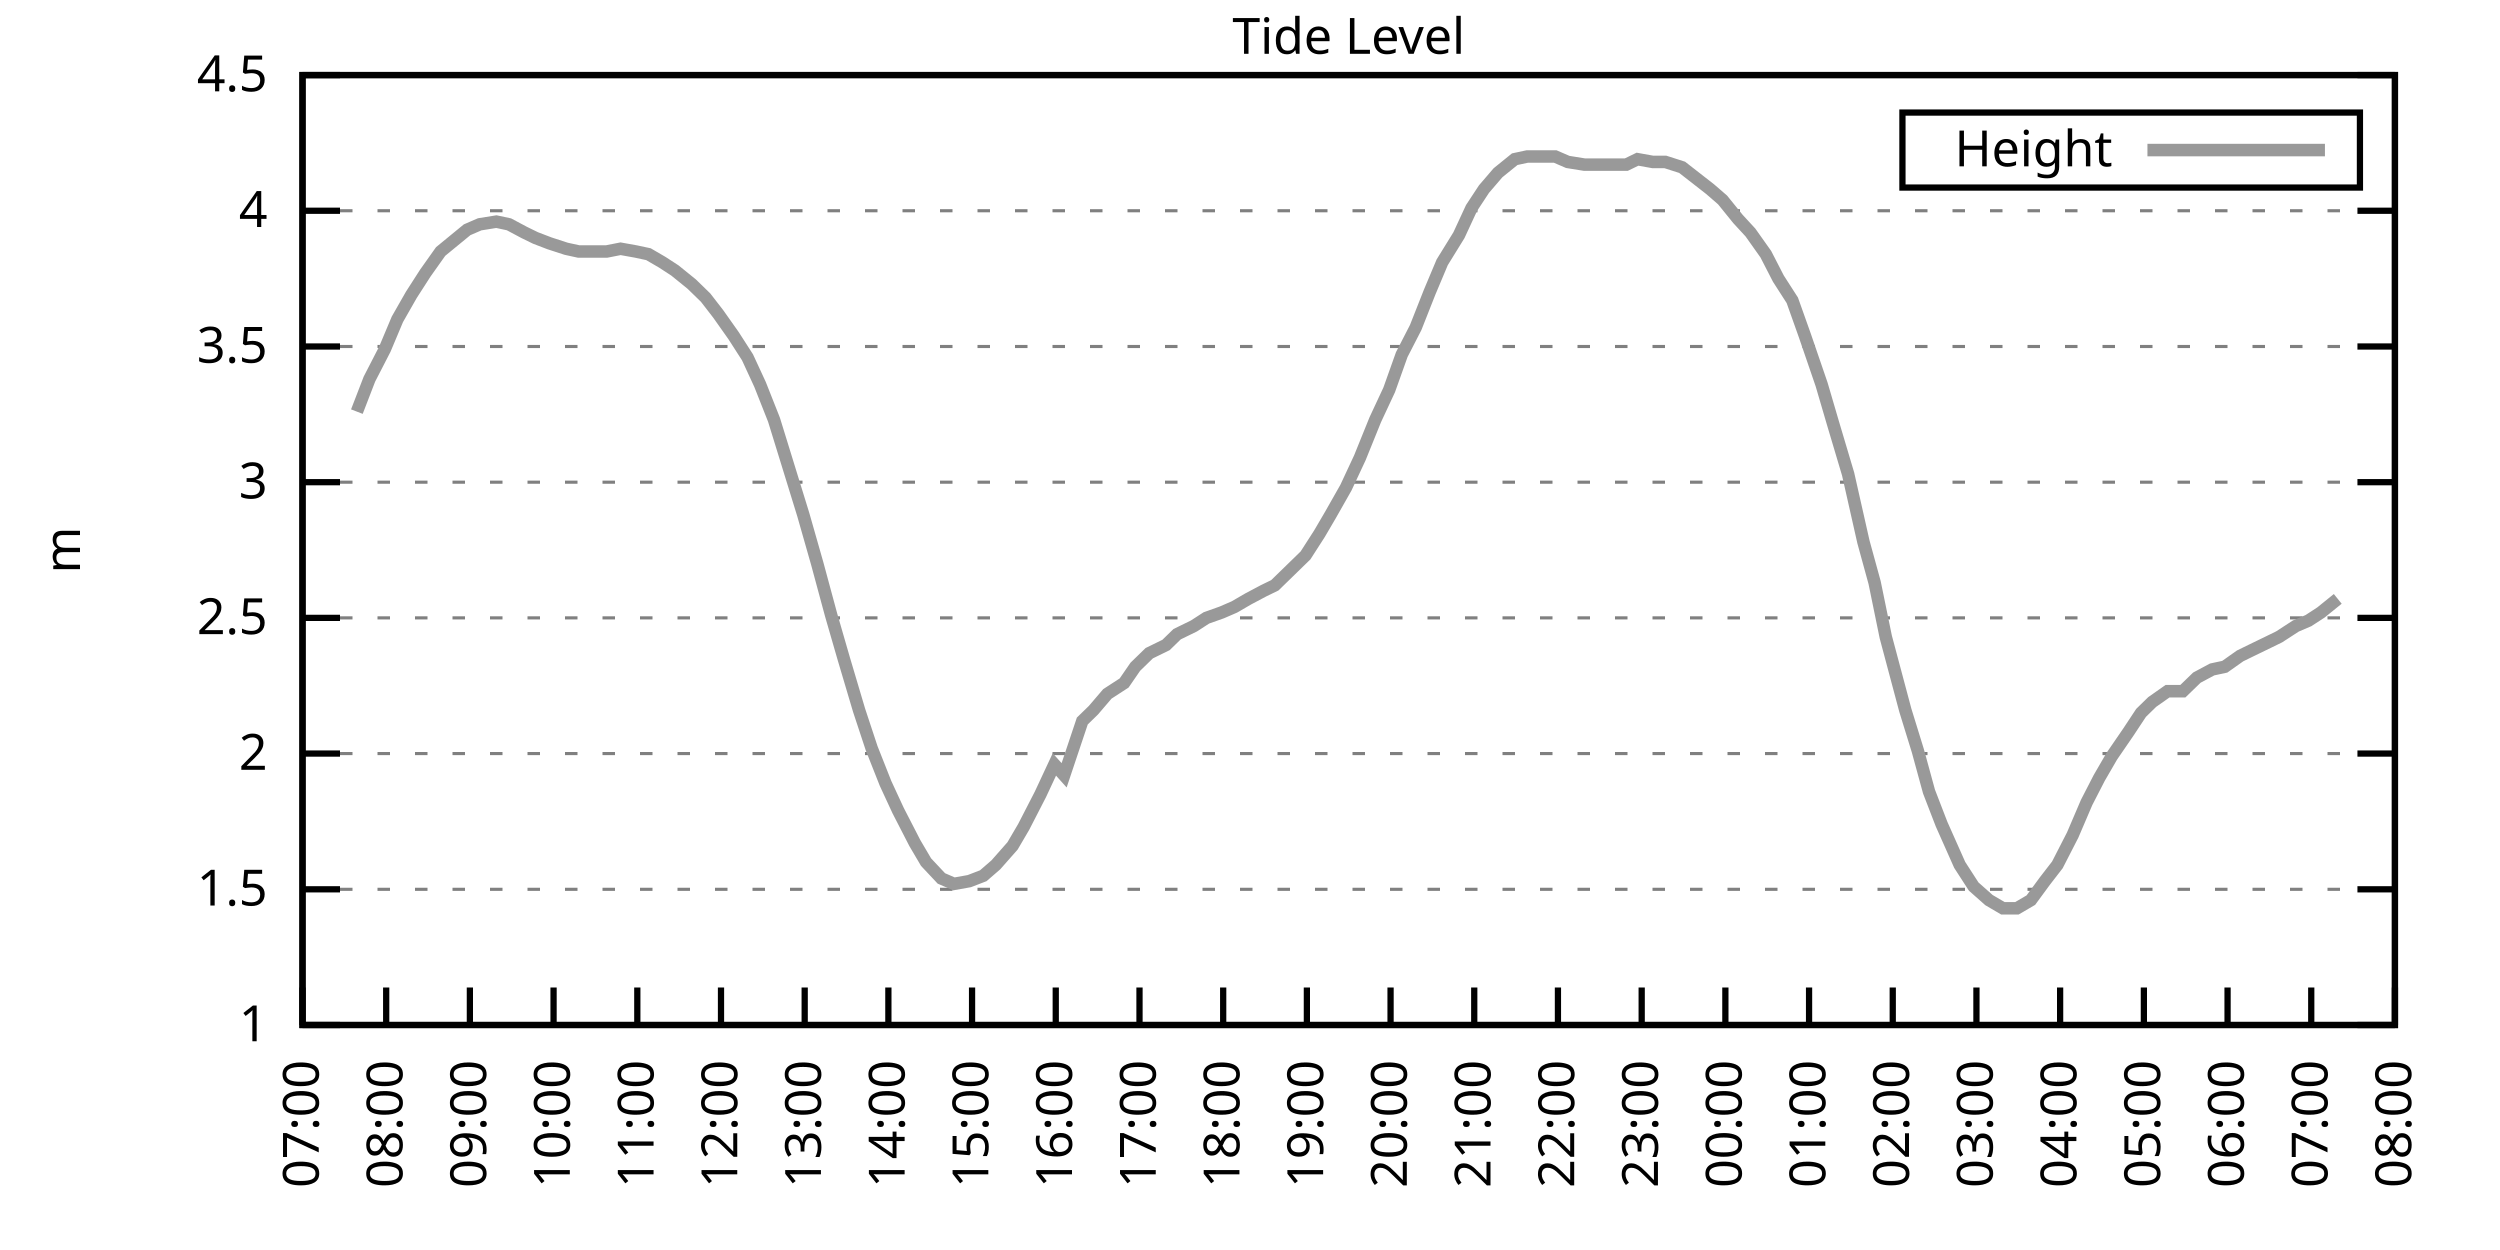
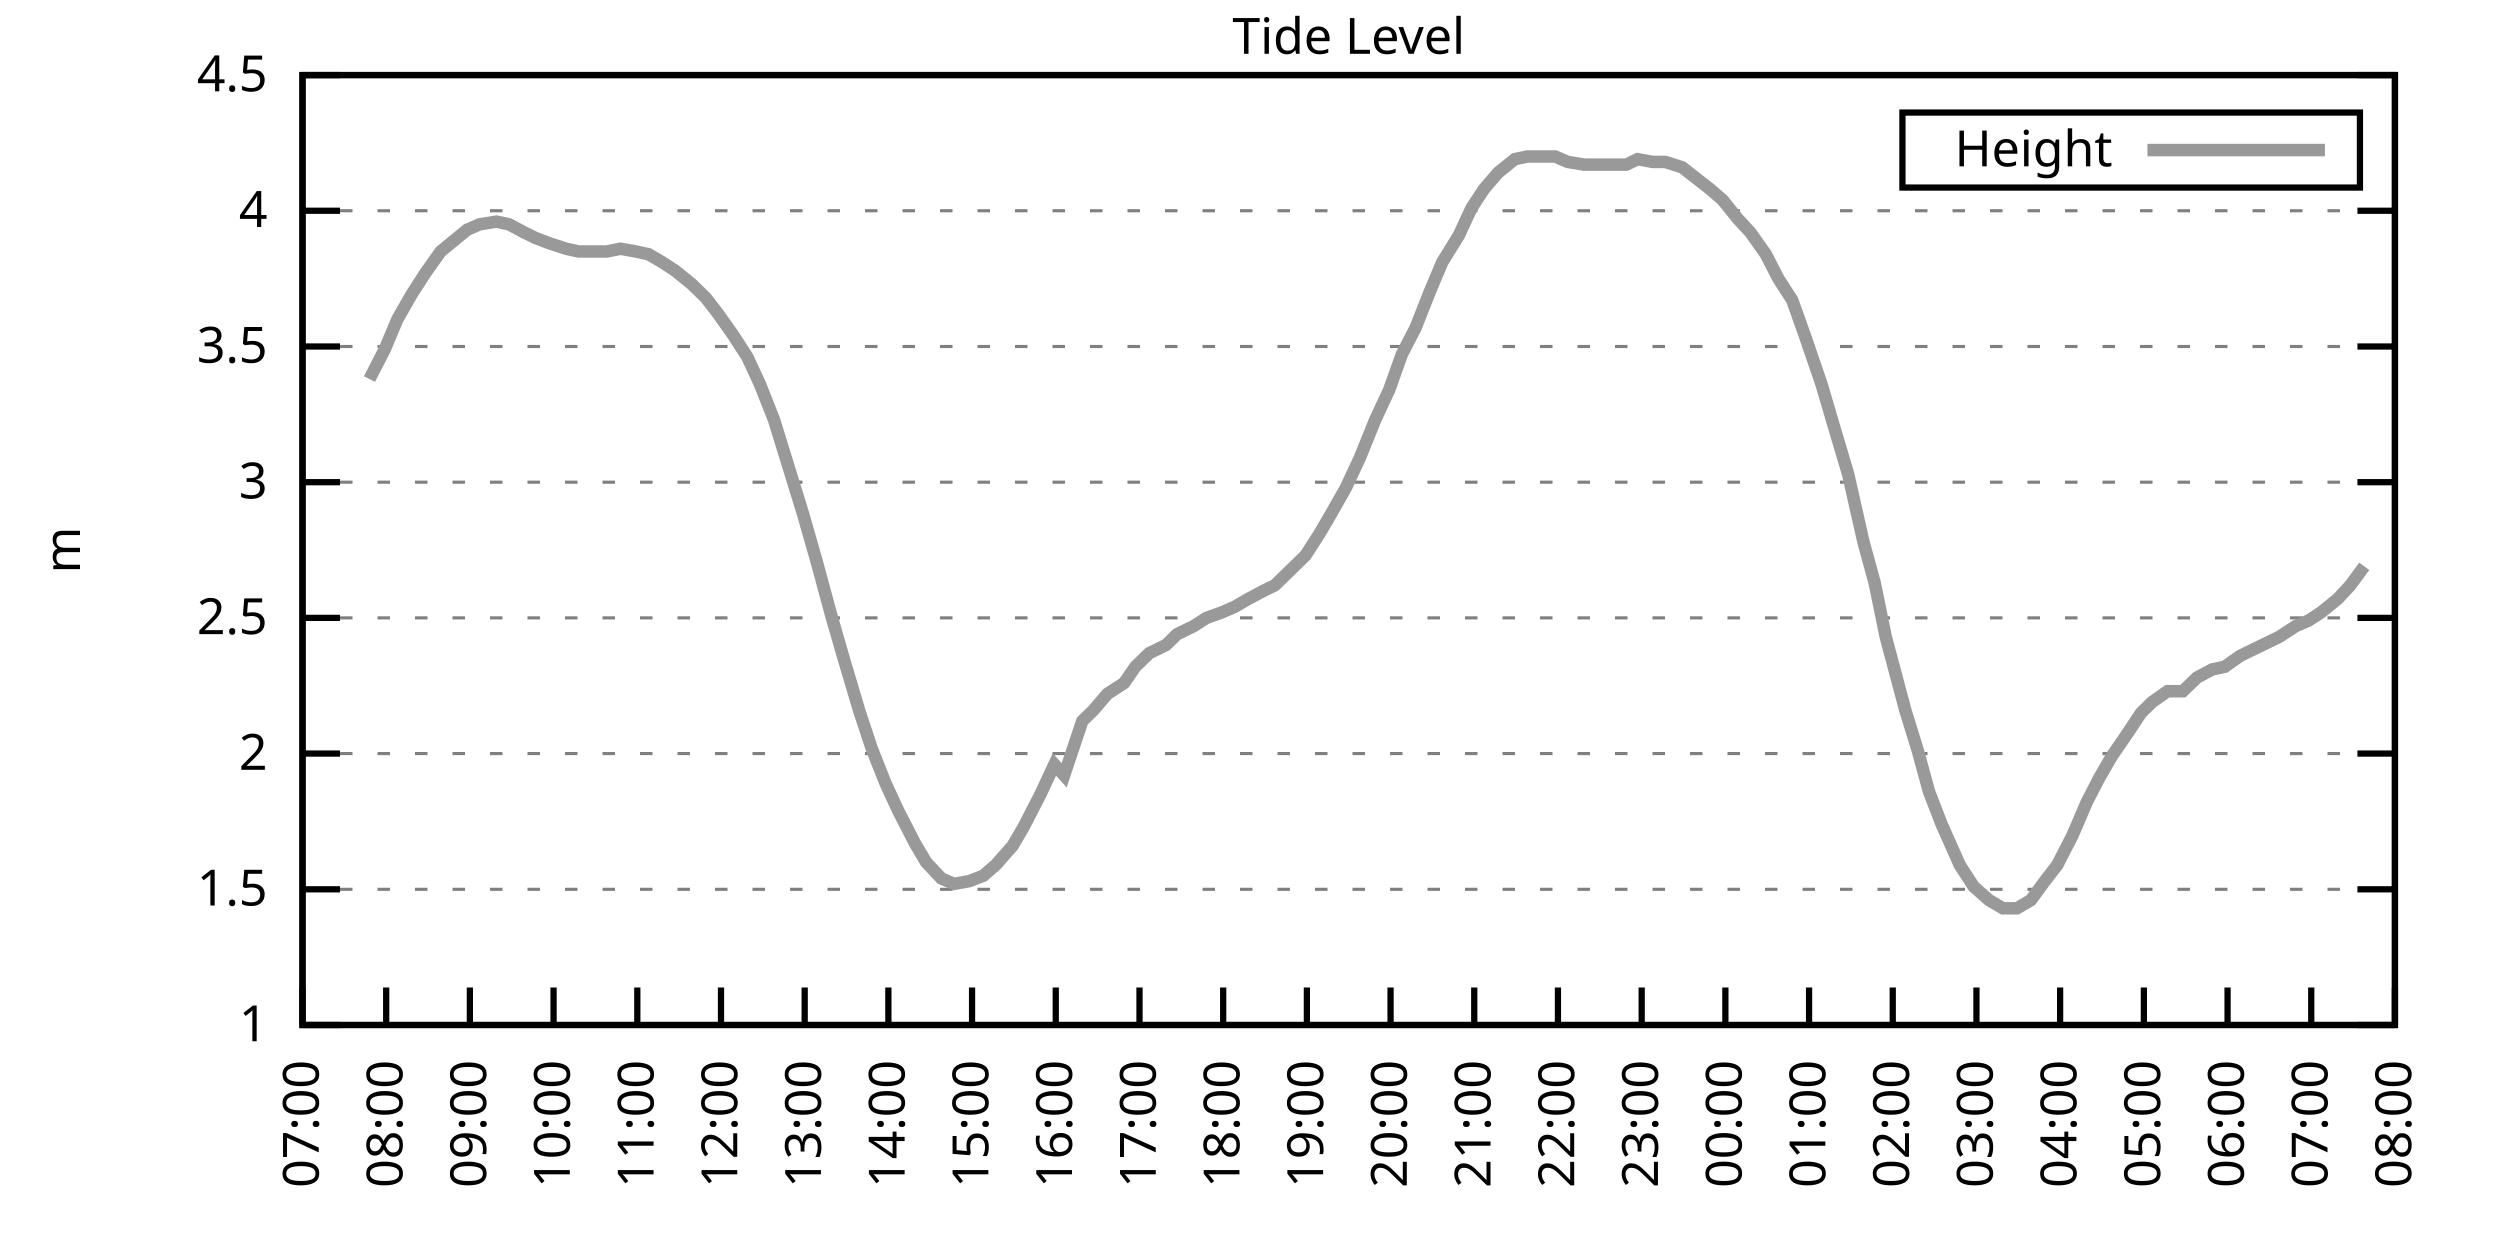
<svg xmlns="http://www.w3.org/2000/svg" xmlns:xlink="http://www.w3.org/1999/xlink" width="400" height="200" viewBox="0 0 400 200">
  <g id="gnuplot_canvas">
    <rect x="0" y="0" width="400" height="200" fill="none" />
    <defs>
      <circle id="gpDot" r="0.5" stroke-width="0.5" stroke="currentColor" />
      <path id="gpPt0" stroke-width="0.333" stroke="currentColor" d="M-1,0 h2 M0,-1 v2" />
      <path id="gpPt1" stroke-width="0.333" stroke="currentColor" d="M-1,-1 L1,1 M1,-1 L-1,1" />
      <path id="gpPt2" stroke-width="0.333" stroke="currentColor" d="M-1,0 L1,0 M0,-1 L0,1 M-1,-1 L1,1 M-1,1 L1,-1" />
      <rect id="gpPt3" stroke-width="0.333" stroke="currentColor" x="-1" y="-1" width="2" height="2" />
      <rect id="gpPt4" stroke-width="0.333" stroke="currentColor" fill="currentColor" x="-1" y="-1" width="2" height="2" />
      <circle id="gpPt5" stroke-width="0.333" stroke="currentColor" cx="0" cy="0" r="1" />
      <use xlink:href="#gpPt5" id="gpPt6" fill="currentColor" stroke="none" />
      <path id="gpPt7" stroke-width="0.333" stroke="currentColor" d="M0,-1.33 L-1.33,0.67 L1.33,0.67 z" />
      <use xlink:href="#gpPt7" id="gpPt8" fill="currentColor" stroke="none" />
      <use xlink:href="#gpPt7" id="gpPt9" stroke="currentColor" transform="rotate(180)" />
      <use xlink:href="#gpPt9" id="gpPt10" fill="currentColor" stroke="none" />
      <use xlink:href="#gpPt3" id="gpPt11" stroke="currentColor" transform="rotate(45)" />
      <use xlink:href="#gpPt11" id="gpPt12" fill="currentColor" stroke="none" />
      <path id="gpPt13" stroke-width="0.333" stroke="currentColor" d="M0,1.330 L1.265,0.411 L0.782,-1.067 L-0.782,-1.076 L-1.265,0.411 z" />
      <use xlink:href="#gpPt13" id="gpPt14" fill="currentColor" stroke="none" />
      <filter id="textbox" filterUnits="objectBoundingBox" x="0" y="0" height="1" width="1">
        <feFlood flood-color="white" flood-opacity="1" result="bgnd" />
        <feComposite in="SourceGraphic" in2="bgnd" operator="atop" />
      </filter>
      <filter id="greybox" filterUnits="objectBoundingBox" x="0" y="0" height="1" width="1">
        <feFlood flood-color="lightgrey" flood-opacity="1" result="grey" />
        <feComposite in="SourceGraphic" in2="grey" operator="atop" />
      </filter>
    </defs>
    <g fill="none" color="white" stroke="currentColor" stroke-width="1.00" stroke-linecap="butt" stroke-linejoin="miter">
</g>
    <g fill="none" color="black" stroke="currentColor" stroke-width="1.00" stroke-linecap="butt" stroke-linejoin="miter">
      <g stroke="none" shape-rendering="crispEdges">
        <polygon fill="rgb(255, 255, 255)" points="48.40,164.00 383.18,164.00 383.18,12.02 48.40,12.02 " />
      </g>
    </g>
    <g fill="none" color="black" stroke="currentColor" stroke-width="1.00" stroke-linecap="butt" stroke-linejoin="miter">
</g>
    <g fill="none" color="black" stroke="black" stroke-width="0.50" stroke-linecap="butt" stroke-linejoin="miter">
</g>
    <g fill="none" color="gray" stroke="currentColor" stroke-width="0.50" stroke-linecap="butt" stroke-linejoin="miter">
      <path stroke="gray" stroke-dasharray="2,4" class="gridline" d="M48.40,164.00 L383.19,164.00  " />
    </g>
    <g fill="none" color="gray" stroke="gray" stroke-width="1.00" stroke-linecap="butt" stroke-linejoin="miter">
</g>
    <g fill="none" color="black" stroke="currentColor" stroke-width="1.00" stroke-linecap="butt" stroke-linejoin="miter">
      <path stroke="black" d="M48.40,164.00 L54.40,164.00 M383.19,164.00 L377.19,164.00  " />
      <g transform="translate(42.80,166.60)" stroke="none" fill="black" font-family="Sans" font-size="8.00" text-anchor="end">
        <text>
          <tspan font-family="Sans"> 1</tspan>
        </text>
      </g>
    </g>
    <g fill="none" color="black" stroke="currentColor" stroke-width="1.00" stroke-linecap="butt" stroke-linejoin="miter">
</g>
    <g fill="none" color="black" stroke="black" stroke-width="0.50" stroke-linecap="butt" stroke-linejoin="miter">
</g>
    <g fill="none" color="gray" stroke="currentColor" stroke-width="0.50" stroke-linecap="butt" stroke-linejoin="miter">
      <path stroke="gray" stroke-dasharray="2,4" class="gridline" d="M48.40,142.29 L383.19,142.29  " />
    </g>
    <g fill="none" color="gray" stroke="gray" stroke-width="1.00" stroke-linecap="butt" stroke-linejoin="miter">
</g>
    <g fill="none" color="black" stroke="currentColor" stroke-width="1.00" stroke-linecap="butt" stroke-linejoin="miter">
      <path stroke="black" d="M48.40,142.29 L54.40,142.29 M383.19,142.29 L377.19,142.29  " />
      <g transform="translate(42.80,144.89)" stroke="none" fill="black" font-family="Sans" font-size="8.00" text-anchor="end">
        <text>
          <tspan font-family="Sans"> 1.5</tspan>
        </text>
      </g>
    </g>
    <g fill="none" color="black" stroke="currentColor" stroke-width="1.00" stroke-linecap="butt" stroke-linejoin="miter">
</g>
    <g fill="none" color="black" stroke="black" stroke-width="0.50" stroke-linecap="butt" stroke-linejoin="miter">
</g>
    <g fill="none" color="gray" stroke="currentColor" stroke-width="0.50" stroke-linecap="butt" stroke-linejoin="miter">
      <path stroke="gray" stroke-dasharray="2,4" class="gridline" d="M48.40,120.57 L383.19,120.57  " />
    </g>
    <g fill="none" color="gray" stroke="gray" stroke-width="1.00" stroke-linecap="butt" stroke-linejoin="miter">
</g>
    <g fill="none" color="black" stroke="currentColor" stroke-width="1.00" stroke-linecap="butt" stroke-linejoin="miter">
      <path stroke="black" d="M48.40,120.57 L54.40,120.57 M383.19,120.57 L377.19,120.57  " />
      <g transform="translate(42.80,123.17)" stroke="none" fill="black" font-family="Sans" font-size="8.00" text-anchor="end">
        <text>
          <tspan font-family="Sans"> 2</tspan>
        </text>
      </g>
    </g>
    <g fill="none" color="black" stroke="currentColor" stroke-width="1.00" stroke-linecap="butt" stroke-linejoin="miter">
</g>
    <g fill="none" color="black" stroke="black" stroke-width="0.50" stroke-linecap="butt" stroke-linejoin="miter">
</g>
    <g fill="none" color="gray" stroke="currentColor" stroke-width="0.50" stroke-linecap="butt" stroke-linejoin="miter">
      <path stroke="gray" stroke-dasharray="2,4" class="gridline" d="M48.40,98.86 L383.19,98.86  " />
    </g>
    <g fill="none" color="gray" stroke="gray" stroke-width="1.00" stroke-linecap="butt" stroke-linejoin="miter">
</g>
    <g fill="none" color="black" stroke="currentColor" stroke-width="1.00" stroke-linecap="butt" stroke-linejoin="miter">
      <path stroke="black" d="M48.40,98.86 L54.40,98.86 M383.19,98.86 L377.19,98.86  " />
      <g transform="translate(42.80,101.46)" stroke="none" fill="black" font-family="Sans" font-size="8.00" text-anchor="end">
        <text>
          <tspan font-family="Sans"> 2.5</tspan>
        </text>
      </g>
    </g>
    <g fill="none" color="black" stroke="currentColor" stroke-width="1.00" stroke-linecap="butt" stroke-linejoin="miter">
</g>
    <g fill="none" color="black" stroke="black" stroke-width="0.50" stroke-linecap="butt" stroke-linejoin="miter">
</g>
    <g fill="none" color="gray" stroke="currentColor" stroke-width="0.50" stroke-linecap="butt" stroke-linejoin="miter">
      <path stroke="gray" stroke-dasharray="2,4" class="gridline" d="M48.40,77.15 L383.19,77.15  " />
    </g>
    <g fill="none" color="gray" stroke="gray" stroke-width="1.00" stroke-linecap="butt" stroke-linejoin="miter">
</g>
    <g fill="none" color="black" stroke="currentColor" stroke-width="1.00" stroke-linecap="butt" stroke-linejoin="miter">
      <path stroke="black" d="M48.40,77.15 L54.40,77.15 M383.19,77.15 L377.19,77.15  " />
      <g transform="translate(42.80,79.75)" stroke="none" fill="black" font-family="Sans" font-size="8.00" text-anchor="end">
        <text>
          <tspan font-family="Sans"> 3</tspan>
        </text>
      </g>
    </g>
    <g fill="none" color="black" stroke="currentColor" stroke-width="1.00" stroke-linecap="butt" stroke-linejoin="miter">
</g>
    <g fill="none" color="black" stroke="black" stroke-width="0.50" stroke-linecap="butt" stroke-linejoin="miter">
</g>
    <g fill="none" color="gray" stroke="currentColor" stroke-width="0.50" stroke-linecap="butt" stroke-linejoin="miter">
      <path stroke="gray" stroke-dasharray="2,4" class="gridline" d="M48.40,55.44 L383.19,55.44  " />
    </g>
    <g fill="none" color="gray" stroke="gray" stroke-width="1.00" stroke-linecap="butt" stroke-linejoin="miter">
</g>
    <g fill="none" color="black" stroke="currentColor" stroke-width="1.00" stroke-linecap="butt" stroke-linejoin="miter">
      <path stroke="black" d="M48.40,55.44 L54.40,55.44 M383.19,55.44 L377.19,55.44  " />
      <g transform="translate(42.80,58.04)" stroke="none" fill="black" font-family="Sans" font-size="8.00" text-anchor="end">
        <text>
          <tspan font-family="Sans"> 3.5</tspan>
        </text>
      </g>
    </g>
    <g fill="none" color="black" stroke="currentColor" stroke-width="1.00" stroke-linecap="butt" stroke-linejoin="miter">
</g>
    <g fill="none" color="black" stroke="black" stroke-width="0.50" stroke-linecap="butt" stroke-linejoin="miter">
</g>
    <g fill="none" color="gray" stroke="currentColor" stroke-width="0.50" stroke-linecap="butt" stroke-linejoin="miter">
      <path stroke="gray" stroke-dasharray="2,4" class="gridline" d="M48.40,33.72 L383.19,33.72  " />
    </g>
    <g fill="none" color="gray" stroke="gray" stroke-width="1.00" stroke-linecap="butt" stroke-linejoin="miter">
</g>
    <g fill="none" color="black" stroke="currentColor" stroke-width="1.00" stroke-linecap="butt" stroke-linejoin="miter">
      <path stroke="black" d="M48.40,33.72 L54.40,33.72 M383.19,33.72 L377.19,33.72  " />
      <g transform="translate(42.80,36.32)" stroke="none" fill="black" font-family="Sans" font-size="8.00" text-anchor="end">
        <text>
          <tspan font-family="Sans"> 4</tspan>
        </text>
      </g>
    </g>
    <g fill="none" color="black" stroke="currentColor" stroke-width="1.00" stroke-linecap="butt" stroke-linejoin="miter">
</g>
    <g fill="none" color="black" stroke="black" stroke-width="0.50" stroke-linecap="butt" stroke-linejoin="miter">
</g>
    <g fill="none" color="gray" stroke="currentColor" stroke-width="0.50" stroke-linecap="butt" stroke-linejoin="miter">
      <path stroke="gray" stroke-dasharray="2,4" class="gridline" d="M48.40,12.01 L383.19,12.01  " />
    </g>
    <g fill="none" color="gray" stroke="gray" stroke-width="1.00" stroke-linecap="butt" stroke-linejoin="miter">
</g>
    <g fill="none" color="black" stroke="currentColor" stroke-width="1.00" stroke-linecap="butt" stroke-linejoin="miter">
      <path stroke="black" d="M48.40,12.01 L54.40,12.01 M383.19,12.01 L377.19,12.01  " />
      <g transform="translate(42.80,14.61)" stroke="none" fill="black" font-family="Sans" font-size="8.00" text-anchor="end">
        <text>
          <tspan font-family="Sans"> 4.5</tspan>
        </text>
      </g>
    </g>
    <g fill="none" color="black" stroke="currentColor" stroke-width="1.00" stroke-linecap="butt" stroke-linejoin="miter">
      <path stroke="black" d="M48.40,164.00 L48.40,158.00  " />
      <g transform="translate(51.00,169.60) rotate(270.00)" stroke="none" fill="black" font-family="Sans" font-size="8.00" text-anchor="end">
        <text>
          <tspan font-family="Sans">07:00</tspan>
        </text>
      </g>
    </g>
    <g fill="none" color="black" stroke="currentColor" stroke-width="1.00" stroke-linecap="butt" stroke-linejoin="miter">
      <path stroke="black" d="M61.79,164.00 L61.79,158.00  " />
      <g transform="translate(64.39,169.60) rotate(270.00)" stroke="none" fill="black" font-family="Sans" font-size="8.00" text-anchor="end">
        <text>
          <tspan font-family="Sans">08:00</tspan>
        </text>
      </g>
    </g>
    <g fill="none" color="black" stroke="currentColor" stroke-width="1.00" stroke-linecap="butt" stroke-linejoin="miter">
      <path stroke="black" d="M75.18,164.00 L75.18,158.00  " />
      <g transform="translate(77.78,169.60) rotate(270.00)" stroke="none" fill="black" font-family="Sans" font-size="8.00" text-anchor="end">
        <text>
          <tspan font-family="Sans">09:00</tspan>
        </text>
      </g>
    </g>
    <g fill="none" color="black" stroke="currentColor" stroke-width="1.00" stroke-linecap="butt" stroke-linejoin="miter">
      <path stroke="black" d="M88.57,164.00 L88.57,158.00  " />
      <g transform="translate(91.17,169.60) rotate(270.00)" stroke="none" fill="black" font-family="Sans" font-size="8.00" text-anchor="end">
        <text>
          <tspan font-family="Sans">10:00</tspan>
        </text>
      </g>
    </g>
    <g fill="none" color="black" stroke="currentColor" stroke-width="1.00" stroke-linecap="butt" stroke-linejoin="miter">
      <path stroke="black" d="M101.97,164.00 L101.97,158.00  " />
      <g transform="translate(104.57,169.60) rotate(270.00)" stroke="none" fill="black" font-family="Sans" font-size="8.00" text-anchor="end">
        <text>
          <tspan font-family="Sans">11:00</tspan>
        </text>
      </g>
    </g>
    <g fill="none" color="black" stroke="currentColor" stroke-width="1.00" stroke-linecap="butt" stroke-linejoin="miter">
      <path stroke="black" d="M115.36,164.00 L115.36,158.00  " />
      <g transform="translate(117.96,169.60) rotate(270.00)" stroke="none" fill="black" font-family="Sans" font-size="8.00" text-anchor="end">
        <text>
          <tspan font-family="Sans">12:00</tspan>
        </text>
      </g>
    </g>
    <g fill="none" color="black" stroke="currentColor" stroke-width="1.00" stroke-linecap="butt" stroke-linejoin="miter">
      <path stroke="black" d="M128.75,164.00 L128.75,158.00  " />
      <g transform="translate(131.35,169.60) rotate(270.00)" stroke="none" fill="black" font-family="Sans" font-size="8.00" text-anchor="end">
        <text>
          <tspan font-family="Sans">13:00</tspan>
        </text>
      </g>
    </g>
    <g fill="none" color="black" stroke="currentColor" stroke-width="1.00" stroke-linecap="butt" stroke-linejoin="miter">
      <path stroke="black" d="M142.14,164.00 L142.14,158.00  " />
      <g transform="translate(144.74,169.60) rotate(270.00)" stroke="none" fill="black" font-family="Sans" font-size="8.00" text-anchor="end">
        <text>
          <tspan font-family="Sans">14:00</tspan>
        </text>
      </g>
    </g>
    <g fill="none" color="black" stroke="currentColor" stroke-width="1.00" stroke-linecap="butt" stroke-linejoin="miter">
      <path stroke="black" d="M155.53,164.00 L155.53,158.00  " />
      <g transform="translate(158.13,169.60) rotate(270.00)" stroke="none" fill="black" font-family="Sans" font-size="8.00" text-anchor="end">
        <text>
          <tspan font-family="Sans">15:00</tspan>
        </text>
      </g>
    </g>
    <g fill="none" color="black" stroke="currentColor" stroke-width="1.00" stroke-linecap="butt" stroke-linejoin="miter">
      <path stroke="black" d="M168.92,164.00 L168.92,158.00  " />
      <g transform="translate(171.52,169.60) rotate(270.00)" stroke="none" fill="black" font-family="Sans" font-size="8.00" text-anchor="end">
        <text>
          <tspan font-family="Sans">16:00</tspan>
        </text>
      </g>
    </g>
    <g fill="none" color="black" stroke="currentColor" stroke-width="1.00" stroke-linecap="butt" stroke-linejoin="miter">
      <path stroke="black" d="M182.32,164.00 L182.32,158.00  " />
      <g transform="translate(184.92,169.60) rotate(270.00)" stroke="none" fill="black" font-family="Sans" font-size="8.00" text-anchor="end">
        <text>
          <tspan font-family="Sans">17:00</tspan>
        </text>
      </g>
    </g>
    <g fill="none" color="black" stroke="currentColor" stroke-width="1.00" stroke-linecap="butt" stroke-linejoin="miter">
      <path stroke="black" d="M195.71,164.00 L195.71,158.00  " />
      <g transform="translate(198.31,169.60) rotate(270.00)" stroke="none" fill="black" font-family="Sans" font-size="8.00" text-anchor="end">
        <text>
          <tspan font-family="Sans">18:00</tspan>
        </text>
      </g>
    </g>
    <g fill="none" color="black" stroke="currentColor" stroke-width="1.00" stroke-linecap="butt" stroke-linejoin="miter">
      <path stroke="black" d="M209.10,164.00 L209.10,158.00  " />
      <g transform="translate(211.70,169.60) rotate(270.00)" stroke="none" fill="black" font-family="Sans" font-size="8.00" text-anchor="end">
        <text>
          <tspan font-family="Sans">19:00</tspan>
        </text>
      </g>
    </g>
    <g fill="none" color="black" stroke="currentColor" stroke-width="1.00" stroke-linecap="butt" stroke-linejoin="miter">
      <path stroke="black" d="M222.49,164.00 L222.49,158.00  " />
      <g transform="translate(225.09,169.60) rotate(270.00)" stroke="none" fill="black" font-family="Sans" font-size="8.00" text-anchor="end">
        <text>
          <tspan font-family="Sans">20:00</tspan>
        </text>
      </g>
    </g>
    <g fill="none" color="black" stroke="currentColor" stroke-width="1.00" stroke-linecap="butt" stroke-linejoin="miter">
      <path stroke="black" d="M235.88,164.00 L235.88,158.00  " />
      <g transform="translate(238.48,169.60) rotate(270.00)" stroke="none" fill="black" font-family="Sans" font-size="8.00" text-anchor="end">
        <text>
          <tspan font-family="Sans">21:00</tspan>
        </text>
      </g>
    </g>
    <g fill="none" color="black" stroke="currentColor" stroke-width="1.00" stroke-linecap="butt" stroke-linejoin="miter">
      <path stroke="black" d="M249.27,164.00 L249.27,158.00  " />
      <g transform="translate(251.87,169.60) rotate(270.00)" stroke="none" fill="black" font-family="Sans" font-size="8.00" text-anchor="end">
        <text>
          <tspan font-family="Sans">22:00</tspan>
        </text>
      </g>
    </g>
    <g fill="none" color="black" stroke="currentColor" stroke-width="1.00" stroke-linecap="butt" stroke-linejoin="miter">
      <path stroke="black" d="M262.67,164.00 L262.67,158.00  " />
      <g transform="translate(265.27,169.60) rotate(270.00)" stroke="none" fill="black" font-family="Sans" font-size="8.00" text-anchor="end">
        <text>
          <tspan font-family="Sans">23:00</tspan>
        </text>
      </g>
    </g>
    <g fill="none" color="black" stroke="currentColor" stroke-width="1.00" stroke-linecap="butt" stroke-linejoin="miter">
      <path stroke="black" d="M276.06,164.00 L276.06,158.00  " />
      <g transform="translate(278.66,169.60) rotate(270.00)" stroke="none" fill="black" font-family="Sans" font-size="8.00" text-anchor="end">
        <text>
          <tspan font-family="Sans">00:00</tspan>
        </text>
      </g>
    </g>
    <g fill="none" color="black" stroke="currentColor" stroke-width="1.00" stroke-linecap="butt" stroke-linejoin="miter">
      <path stroke="black" d="M289.45,164.00 L289.45,158.00  " />
      <g transform="translate(292.05,169.60) rotate(270.00)" stroke="none" fill="black" font-family="Sans" font-size="8.00" text-anchor="end">
        <text>
          <tspan font-family="Sans">01:00</tspan>
        </text>
      </g>
    </g>
    <g fill="none" color="black" stroke="currentColor" stroke-width="1.00" stroke-linecap="butt" stroke-linejoin="miter">
      <path stroke="black" d="M302.84,164.00 L302.84,158.00  " />
      <g transform="translate(305.44,169.60) rotate(270.00)" stroke="none" fill="black" font-family="Sans" font-size="8.00" text-anchor="end">
        <text>
          <tspan font-family="Sans">02:00</tspan>
        </text>
      </g>
    </g>
    <g fill="none" color="black" stroke="currentColor" stroke-width="1.00" stroke-linecap="butt" stroke-linejoin="miter">
      <path stroke="black" d="M316.23,164.00 L316.23,158.00  " />
      <g transform="translate(318.83,169.60) rotate(270.00)" stroke="none" fill="black" font-family="Sans" font-size="8.00" text-anchor="end">
        <text>
          <tspan font-family="Sans">03:00</tspan>
        </text>
      </g>
    </g>
    <g fill="none" color="black" stroke="currentColor" stroke-width="1.00" stroke-linecap="butt" stroke-linejoin="miter">
      <path stroke="black" d="M329.62,164.00 L329.62,158.00  " />
      <g transform="translate(332.22,169.60) rotate(270.00)" stroke="none" fill="black" font-family="Sans" font-size="8.00" text-anchor="end">
        <text>
          <tspan font-family="Sans">04:00</tspan>
        </text>
      </g>
    </g>
    <g fill="none" color="black" stroke="currentColor" stroke-width="1.00" stroke-linecap="butt" stroke-linejoin="miter">
      <path stroke="black" d="M343.02,164.00 L343.02,158.00  " />
      <g transform="translate(345.62,169.60) rotate(270.00)" stroke="none" fill="black" font-family="Sans" font-size="8.00" text-anchor="end">
        <text>
          <tspan font-family="Sans">05:00</tspan>
        </text>
      </g>
    </g>
    <g fill="none" color="black" stroke="currentColor" stroke-width="1.00" stroke-linecap="butt" stroke-linejoin="miter">
      <path stroke="black" d="M356.41,164.00 L356.41,158.00  " />
      <g transform="translate(359.01,169.60) rotate(270.00)" stroke="none" fill="black" font-family="Sans" font-size="8.00" text-anchor="end">
        <text>
          <tspan font-family="Sans">06:00</tspan>
        </text>
      </g>
    </g>
    <g fill="none" color="black" stroke="currentColor" stroke-width="1.00" stroke-linecap="butt" stroke-linejoin="miter">
      <path stroke="black" d="M369.80,164.00 L369.80,158.00  " />
      <g transform="translate(372.40,169.60) rotate(270.00)" stroke="none" fill="black" font-family="Sans" font-size="8.00" text-anchor="end">
        <text>
          <tspan font-family="Sans">07:00</tspan>
        </text>
      </g>
    </g>
    <g fill="none" color="black" stroke="currentColor" stroke-width="1.00" stroke-linecap="butt" stroke-linejoin="miter">
      <path stroke="black" d="M383.19,164.00 L383.19,158.00  " />
      <g transform="translate(385.79,169.60) rotate(270.00)" stroke="none" fill="black" font-family="Sans" font-size="8.00" text-anchor="end">
        <text>
          <tspan font-family="Sans">08:00</tspan>
        </text>
      </g>
    </g>
    <g fill="none" color="black" stroke="currentColor" stroke-width="1.00" stroke-linecap="butt" stroke-linejoin="miter">
</g>
    <g fill="none" color="black" stroke="currentColor" stroke-width="1.00" stroke-linecap="butt" stroke-linejoin="miter">
      <path stroke="black" d="M48.40,12.01 L48.40,164.00 L383.19,164.00 L383.19,12.01 L48.40,12.01 Z  " />
    </g>
    <g fill="none" color="black" stroke="currentColor" stroke-width="1.00" stroke-linecap="butt" stroke-linejoin="miter">
</g>
    <g fill="none" color="black" stroke="currentColor" stroke-width="1.00" stroke-linecap="butt" stroke-linejoin="miter">
      <path stroke="black" d="M304.39,30.01 L304.39,18.01 L377.59,18.01 L377.59,30.01 L304.39,30.01 Z  " />
    </g>
    <g id="Tide_level_plot_1">
      <g fill="none" color="white" stroke="black" stroke-width="2.00" stroke-linecap="butt" stroke-linejoin="miter">
</g>
      <g fill="none" color="black" stroke="currentColor" stroke-width="2.00" stroke-linecap="butt" stroke-linejoin="miter">
        <g transform="translate(337.99,26.61)" stroke="none" fill="black" font-family="Sans" font-size="8.00" text-anchor="end">
          <text>
            <tspan font-family="Sans">Height</tspan>
          </text>
        </g>
      </g>
      <g fill="none" color="black" stroke="currentColor" stroke-width="2.00" stroke-linecap="butt" stroke-linejoin="miter">
-         <path stroke="rgb(153, 153, 153)" d="M343.59,24.01 L371.99,24.01 M57.10,65.86 L59.11,60.65 L61.57,55.87 L63.58,51.09 L65.81,47.18 L68.04,43.71   L70.50,40.24 L74.74,36.76 L76.75,35.89 L79.42,35.46 L81.43,35.89 L83.89,37.20 L85.67,38.07 L87.91,38.93   L90.58,39.80 L92.59,40.24 L94.60,40.24 L97.06,40.24 L99.29,39.80 L101.74,40.24 L103.75,40.67 L105.98,41.97   L107.99,43.28 L110.67,45.45 L112.90,47.62 L114.91,50.22 L117.37,53.70 L119.60,57.17 L121.61,61.52 L123.84,67.16   L125.85,73.67 L128.53,82.36 L130.76,90.18 L132.99,98.43 L135.00,105.38 L137.45,113.63 L139.46,119.71 L141.69,125.35   L143.70,129.69 L146.38,134.90 L148.17,137.94 L150.62,140.55 L152.63,141.42 L155.09,140.98 L157.32,140.12 L159.33,138.38   L162.01,135.34 L163.79,132.30 L166.47,127.09 L168.70,122.31 L170.26,124.05 L173.17,115.36 L174.95,113.63 L177.18,111.02   L179.86,109.28 L181.65,106.68 L183.88,104.51 L186.56,103.20 L188.34,101.47 L191.02,100.16 L193.03,98.86 L195.48,97.99   L197.49,97.12 L199.73,95.82 L202.18,94.52 L203.97,93.65 L206.20,91.48 L208.88,88.87 L211.11,85.40 L212.89,82.36   L215.35,78.02 L217.58,73.24 L220.04,67.16 L222.27,62.38 L224.28,56.74 L226.51,52.40 L228.74,46.75 L230.75,41.97   L233.43,37.63 L235.44,33.29 L237.44,30.25 L239.68,27.64 L242.36,25.47 L244.36,25.04 L246.82,25.04 L248.83,25.04   L250.84,25.91 L253.51,26.34 L255.52,26.34 L257.53,26.34 L260.21,26.34 L262.00,25.47 L264.45,25.91 L266.46,25.91   L269.14,26.77 L271.37,28.51 L273.60,30.25 L275.61,31.99 L278.07,35.03 L280.07,37.20 L282.53,40.67 L284.54,44.58   L286.77,48.05 L288.78,53.70 L291.46,61.52 L293.24,67.59 L295.70,75.85 L298.15,86.70 L299.94,93.22 L301.72,101.90   L304.85,113.63 L306.86,120.14 L308.64,126.65 L310.65,131.86 L313.55,138.38 L315.79,141.85 L318.24,144.02 L320.47,145.33   L322.70,145.33 L324.94,144.02 L327.17,140.98 L329.18,138.38 L331.63,133.60 L333.86,128.39 L335.87,124.48 L337.88,121.01   L340.56,117.10 L342.57,114.06 L344.35,112.32 L346.81,110.59 L349.26,110.59 L351.50,108.42 L353.95,107.11 L355.96,106.68   L358.42,104.94 L360.20,104.07 L362.88,102.77 L364.66,101.90 L367.34,100.16 L369.35,99.30 L371.36,97.99 L374.04,95.82    " />
+         <path stroke="rgb(153, 153, 153)" d="M343.59,24.01 L371.99,24.01 M59.11,60.65 L61.57,55.87 L63.58,51.09 L65.81,47.18 L68.04,43.71 L70.50,40.24   L74.74,36.76 L76.75,35.89 L79.42,35.46 L81.43,35.89 L83.89,37.20 L85.67,38.07 L87.91,38.93 L90.58,39.80   L92.59,40.24 L94.60,40.24 L97.06,40.24 L99.29,39.80 L101.74,40.24 L103.75,40.67 L105.98,41.97 L107.99,43.28   L110.67,45.45 L112.90,47.62 L114.91,50.22 L117.37,53.70 L119.60,57.17 L121.61,61.52 L123.84,67.16 L125.85,73.67   L128.53,82.36 L130.76,90.18 L132.99,98.43 L135.00,105.38 L137.45,113.63 L139.46,119.71 L141.69,125.35 L143.70,129.69   L146.38,134.90 L148.17,137.94 L150.62,140.55 L152.63,141.42 L155.09,140.98 L157.32,140.12 L159.33,138.38 L162.01,135.34   L163.79,132.30 L166.47,127.09 L168.70,122.31 L170.26,124.05 L173.17,115.36 L174.95,113.63 L177.18,111.02 L179.86,109.28   L181.65,106.68 L183.88,104.51 L186.56,103.20 L188.34,101.47 L191.02,100.16 L193.03,98.86 L195.48,97.99 L197.49,97.12   L199.73,95.82 L202.18,94.52 L203.97,93.65 L206.20,91.48 L208.88,88.87 L211.11,85.40 L212.89,82.36 L215.35,78.02   L217.58,73.24 L220.04,67.16 L222.27,62.38 L224.28,56.74 L226.51,52.40 L228.74,46.75 L230.75,41.97 L233.43,37.63   L235.44,33.29 L237.44,30.25 L239.68,27.64 L242.36,25.47 L244.36,25.04 L246.82,25.04 L248.83,25.04 L250.84,25.91   L253.51,26.34 L255.52,26.34 L257.53,26.34 L260.21,26.34 L262.00,25.47 L264.45,25.91 L266.46,25.91 L269.14,26.77   L271.37,28.51 L273.60,30.25 L275.61,31.99 L278.07,35.03 L280.07,37.20 L282.53,40.67 L284.54,44.58 L286.77,48.05   L288.78,53.70 L291.46,61.52 L293.24,67.59 L295.70,75.85 L298.15,86.70 L299.94,93.22 L301.72,101.90 L304.85,113.63   L306.86,120.14 L308.64,126.65 L310.65,131.86 L313.55,138.38 L315.79,141.85 L318.24,144.02 L320.47,145.33 L322.70,145.33   L324.94,144.02 L327.17,140.98 L329.18,138.38 L331.63,133.60 L333.86,128.39 L335.87,124.48 L337.88,121.01 L340.56,117.10   L342.57,114.06 L344.35,112.32 L346.81,110.59 L349.26,110.59 L351.50,108.42 L353.95,107.11 L355.96,106.68 L358.42,104.94   L360.20,104.07 L362.88,102.77 L364.66,101.90 L367.34,100.16 L369.35,99.30 L371.36,97.99 L374.04,95.82 L376.05,93.65   L378.28,90.61  " />
      </g>
    </g>
    <g fill="none" color="black" stroke="currentColor" stroke-width="2.00" stroke-linecap="butt" stroke-linejoin="miter">
</g>
    <g fill="none" color="black" stroke="black" stroke-width="1.00" stroke-linecap="butt" stroke-linejoin="miter">
</g>
    <g fill="none" color="black" stroke="currentColor" stroke-width="1.00" stroke-linecap="butt" stroke-linejoin="miter">
      <path stroke="black" d="M48.40,12.01 L48.40,164.00 L383.19,164.00 L383.19,12.01 L48.40,12.01 Z  " />
      <g transform="translate(12.80,88.01) rotate(270.00)" stroke="none" fill="black" font-family="Sans" font-size="8.00" text-anchor="middle">
        <text>
          <tspan font-family="Sans">m</tspan>
        </text>
      </g>
    </g>
    <g fill="none" color="black" stroke="currentColor" stroke-width="1.00" stroke-linecap="butt" stroke-linejoin="miter">
</g>
    <g fill="none" color="black" stroke="currentColor" stroke-width="1.00" stroke-linecap="butt" stroke-linejoin="miter">
      <g transform="translate(215.79,8.61)" stroke="none" fill="black" font-family="Sans" font-size="8.00" text-anchor="middle">
        <text>
          <tspan font-family="Sans">Tide Level</tspan>
        </text>
      </g>
    </g>
    <g fill="none" color="black" stroke="currentColor" stroke-width="1.00" stroke-linecap="butt" stroke-linejoin="miter">
</g>
  </g>
</svg>
